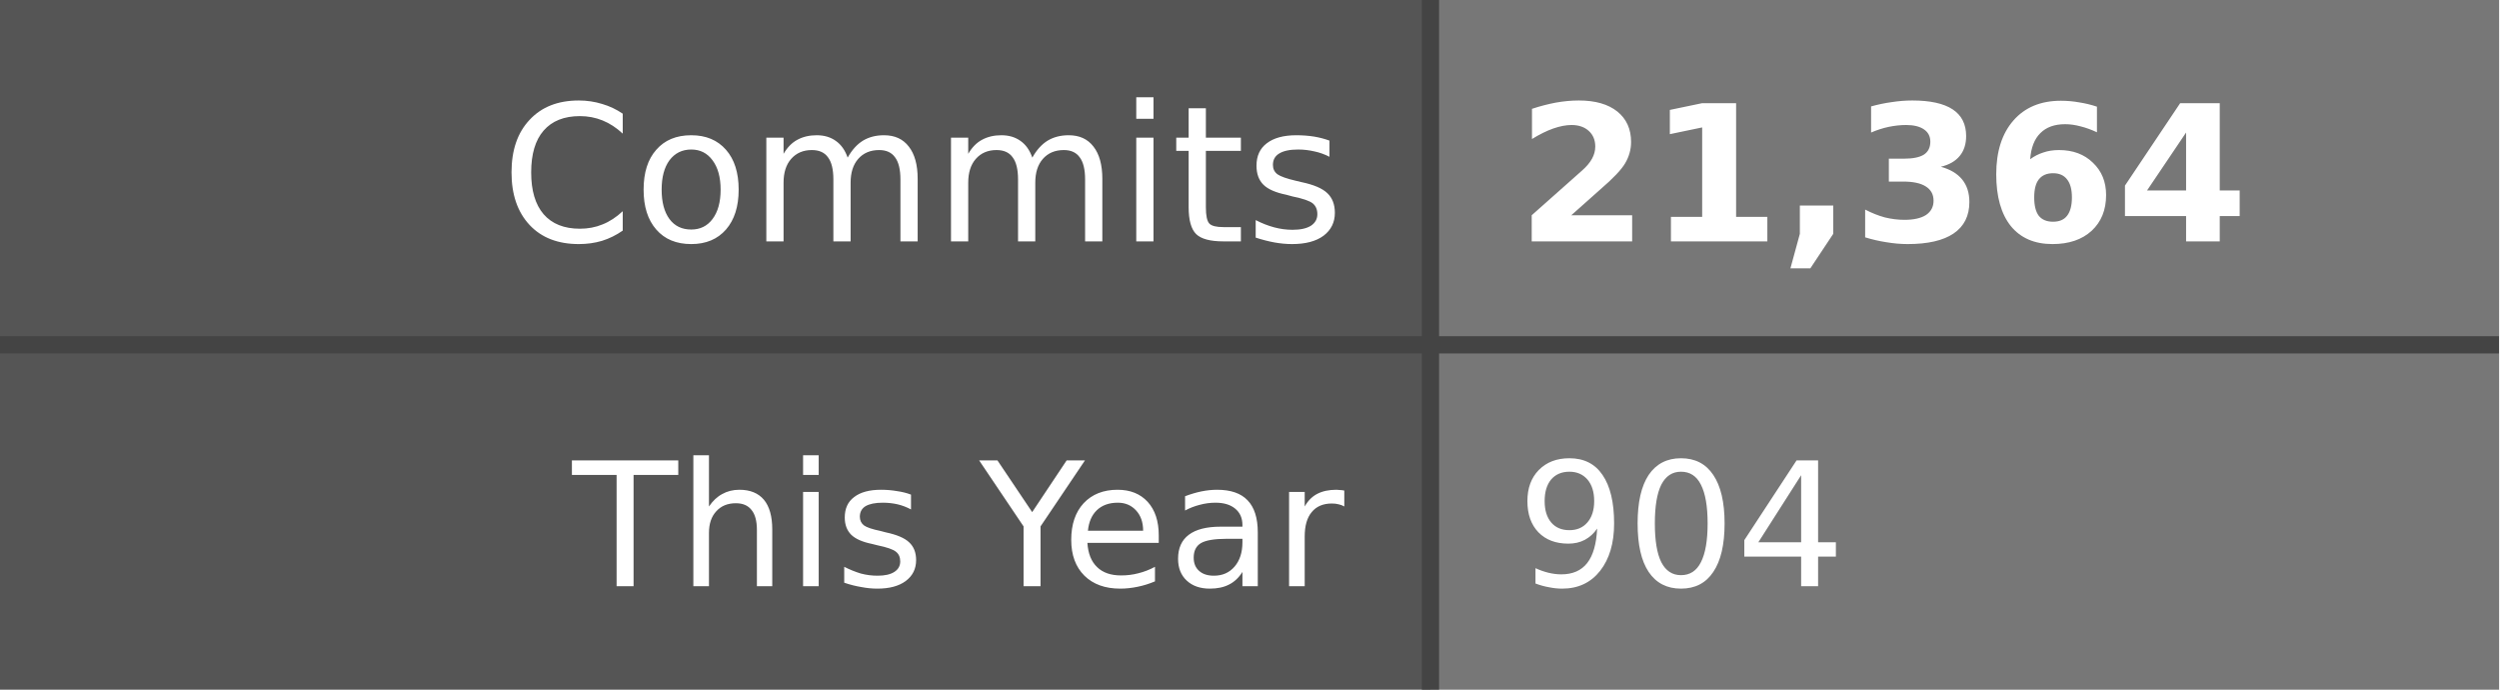
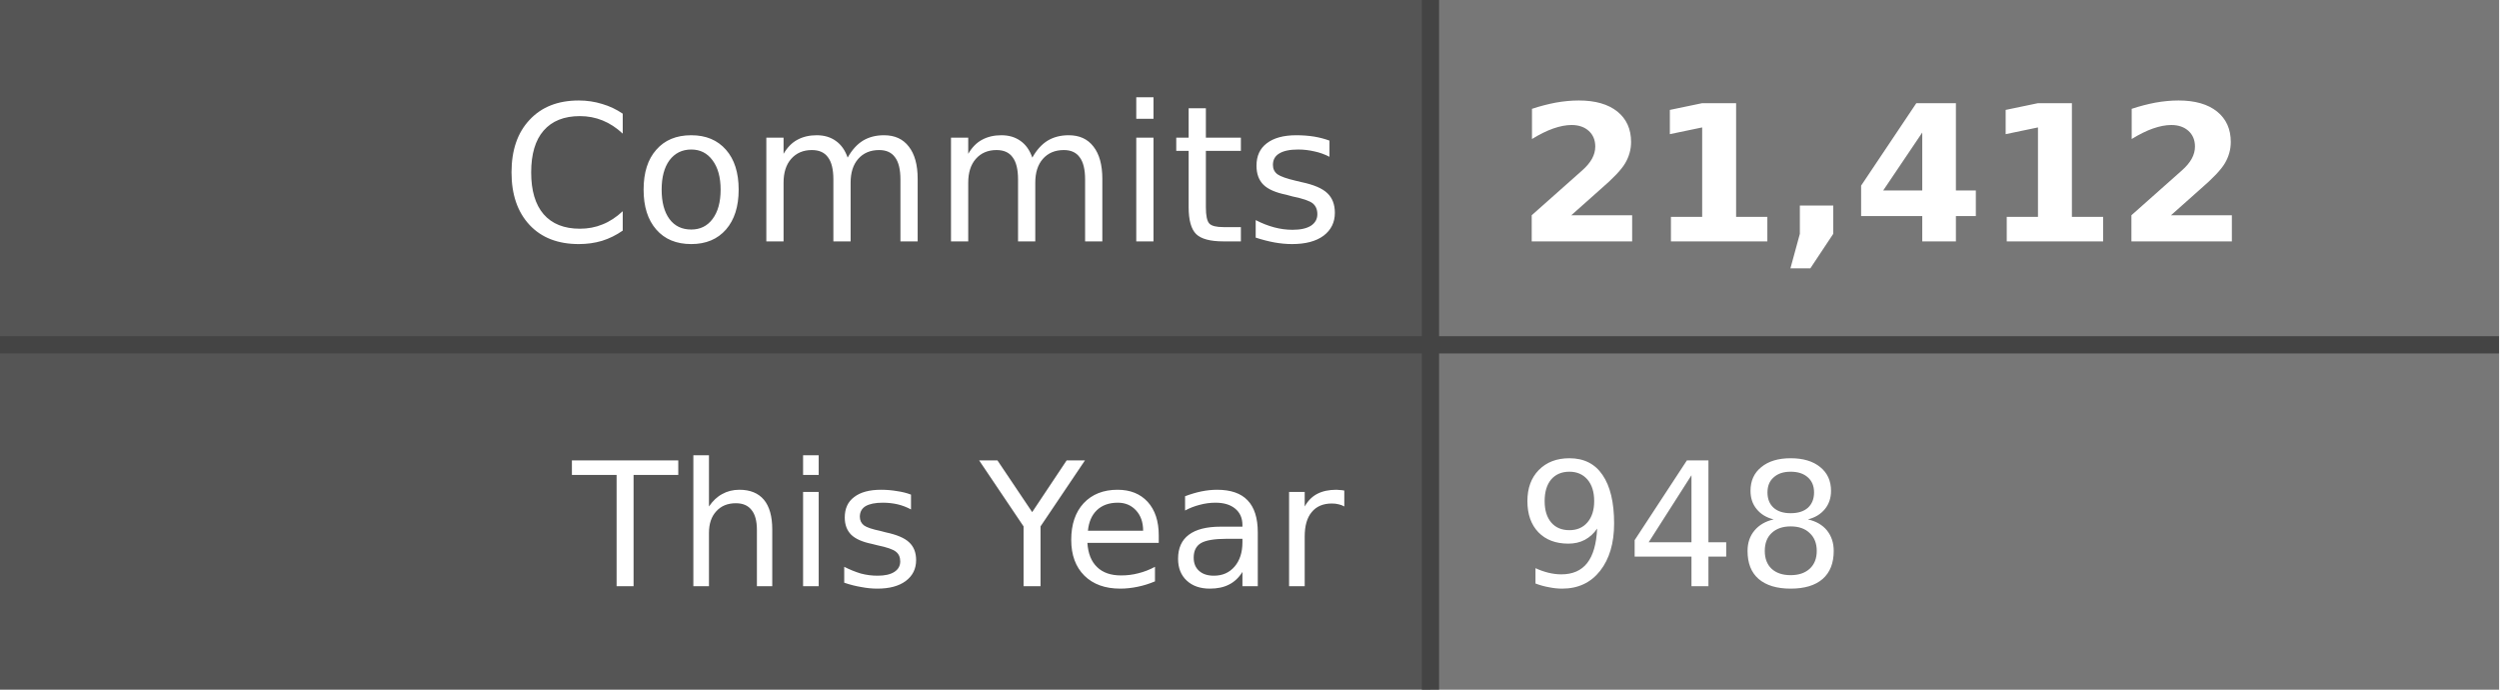
- <svg xmlns="http://www.w3.org/2000/svg" width="145" height="40" role="img" aria-label="Commits: 21,364, This Year: 904">
+ <svg xmlns="http://www.w3.org/2000/svg" width="145" height="40" role="img" aria-label="Commits: 21,412, This Year: 948">
  <style>
    .label-bg { fill: #555; }
    .value-bg { fill: #777; }
    .label-text { fill: #fff; }
    .value-text { fill: #fff; }
    .divider { stroke: #444; }
    
    @media (prefers-color-scheme: dark) {
      .label-bg { fill: #2d333b; }
      .value-bg { fill: #444c56; }
      .label-text { fill: #adbac7; }
      .value-text { fill: #cdd9e5; }
      .divider { stroke: #545d68; }
    }
    
    @media (prefers-color-scheme: light) {
      .label-bg { fill: #e1e4e8; }
      .value-bg { fill: #fafbfc; }
      .label-text { fill: #24292e; }
      .value-text { fill: #24292e; }
      .divider { stroke: #d1d5da; }
    }
  </style>
  <rect class="label-bg" width="83" height="20" x="0" y="0" />
  <rect class="value-bg" width="62" height="20" x="83" y="0" />
  <rect class="label-bg" width="83" height="20" x="0" y="20" />
  <rect class="value-bg" width="62" height="20" x="83" y="20" />
  <line class="divider" x1="0" y1="20" x2="145" y2="20" stroke-width="1" />
  <line class="divider" x1="83" y1="0" x2="83" y2="40" stroke-width="1" />
  <g font-family="Verdana,Geneva,DejaVu Sans,sans-serif" text-rendering="geometricPrecision" font-size="11">
    <text class="label-text" x="78" y="14" text-anchor="end">Commits</text>
-     <text class="value-text" x="88" y="14" text-anchor="start" font-weight="bold">21,364</text>
+     <text class="value-text" x="88" y="14" text-anchor="start" font-weight="bold">21,412</text>
    <text class="label-text" x="78" y="34" text-anchor="end" font-size="10">This Year</text>
-     <text class="value-text" x="88" y="34" text-anchor="start" font-size="10">904</text>
+     <text class="value-text" x="88" y="34" text-anchor="start" font-size="10">948</text>
  </g>
</svg>
